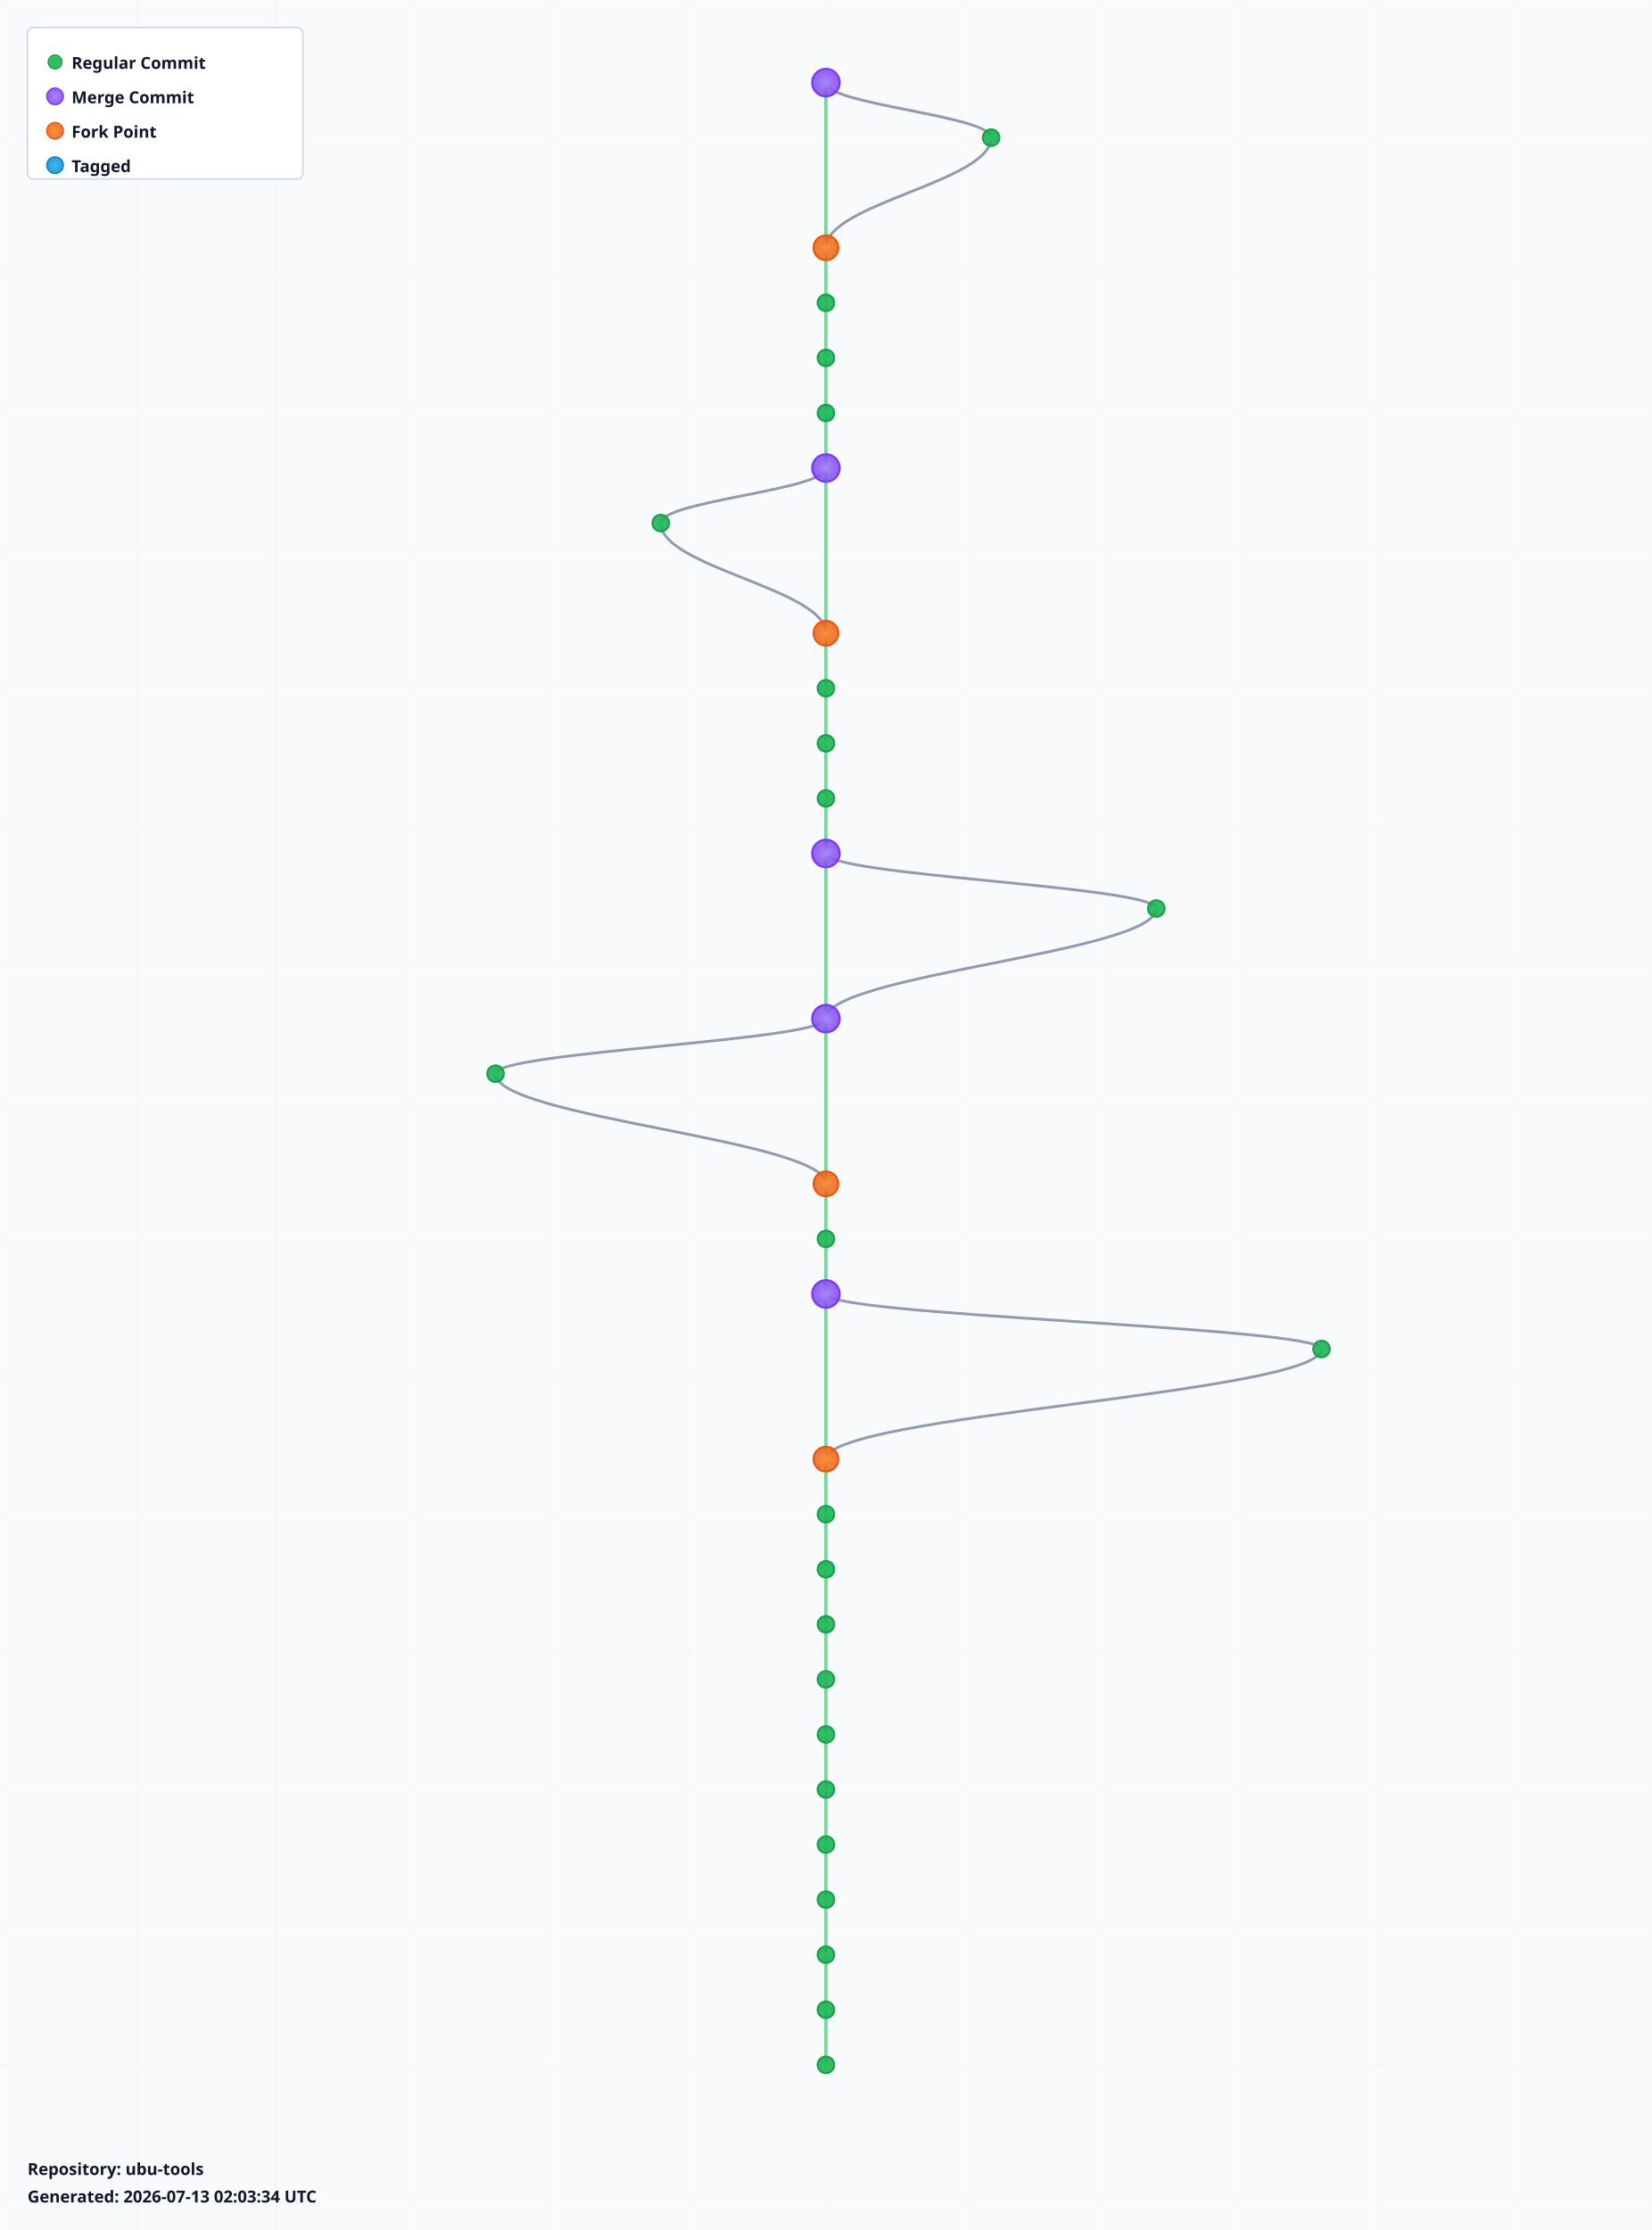
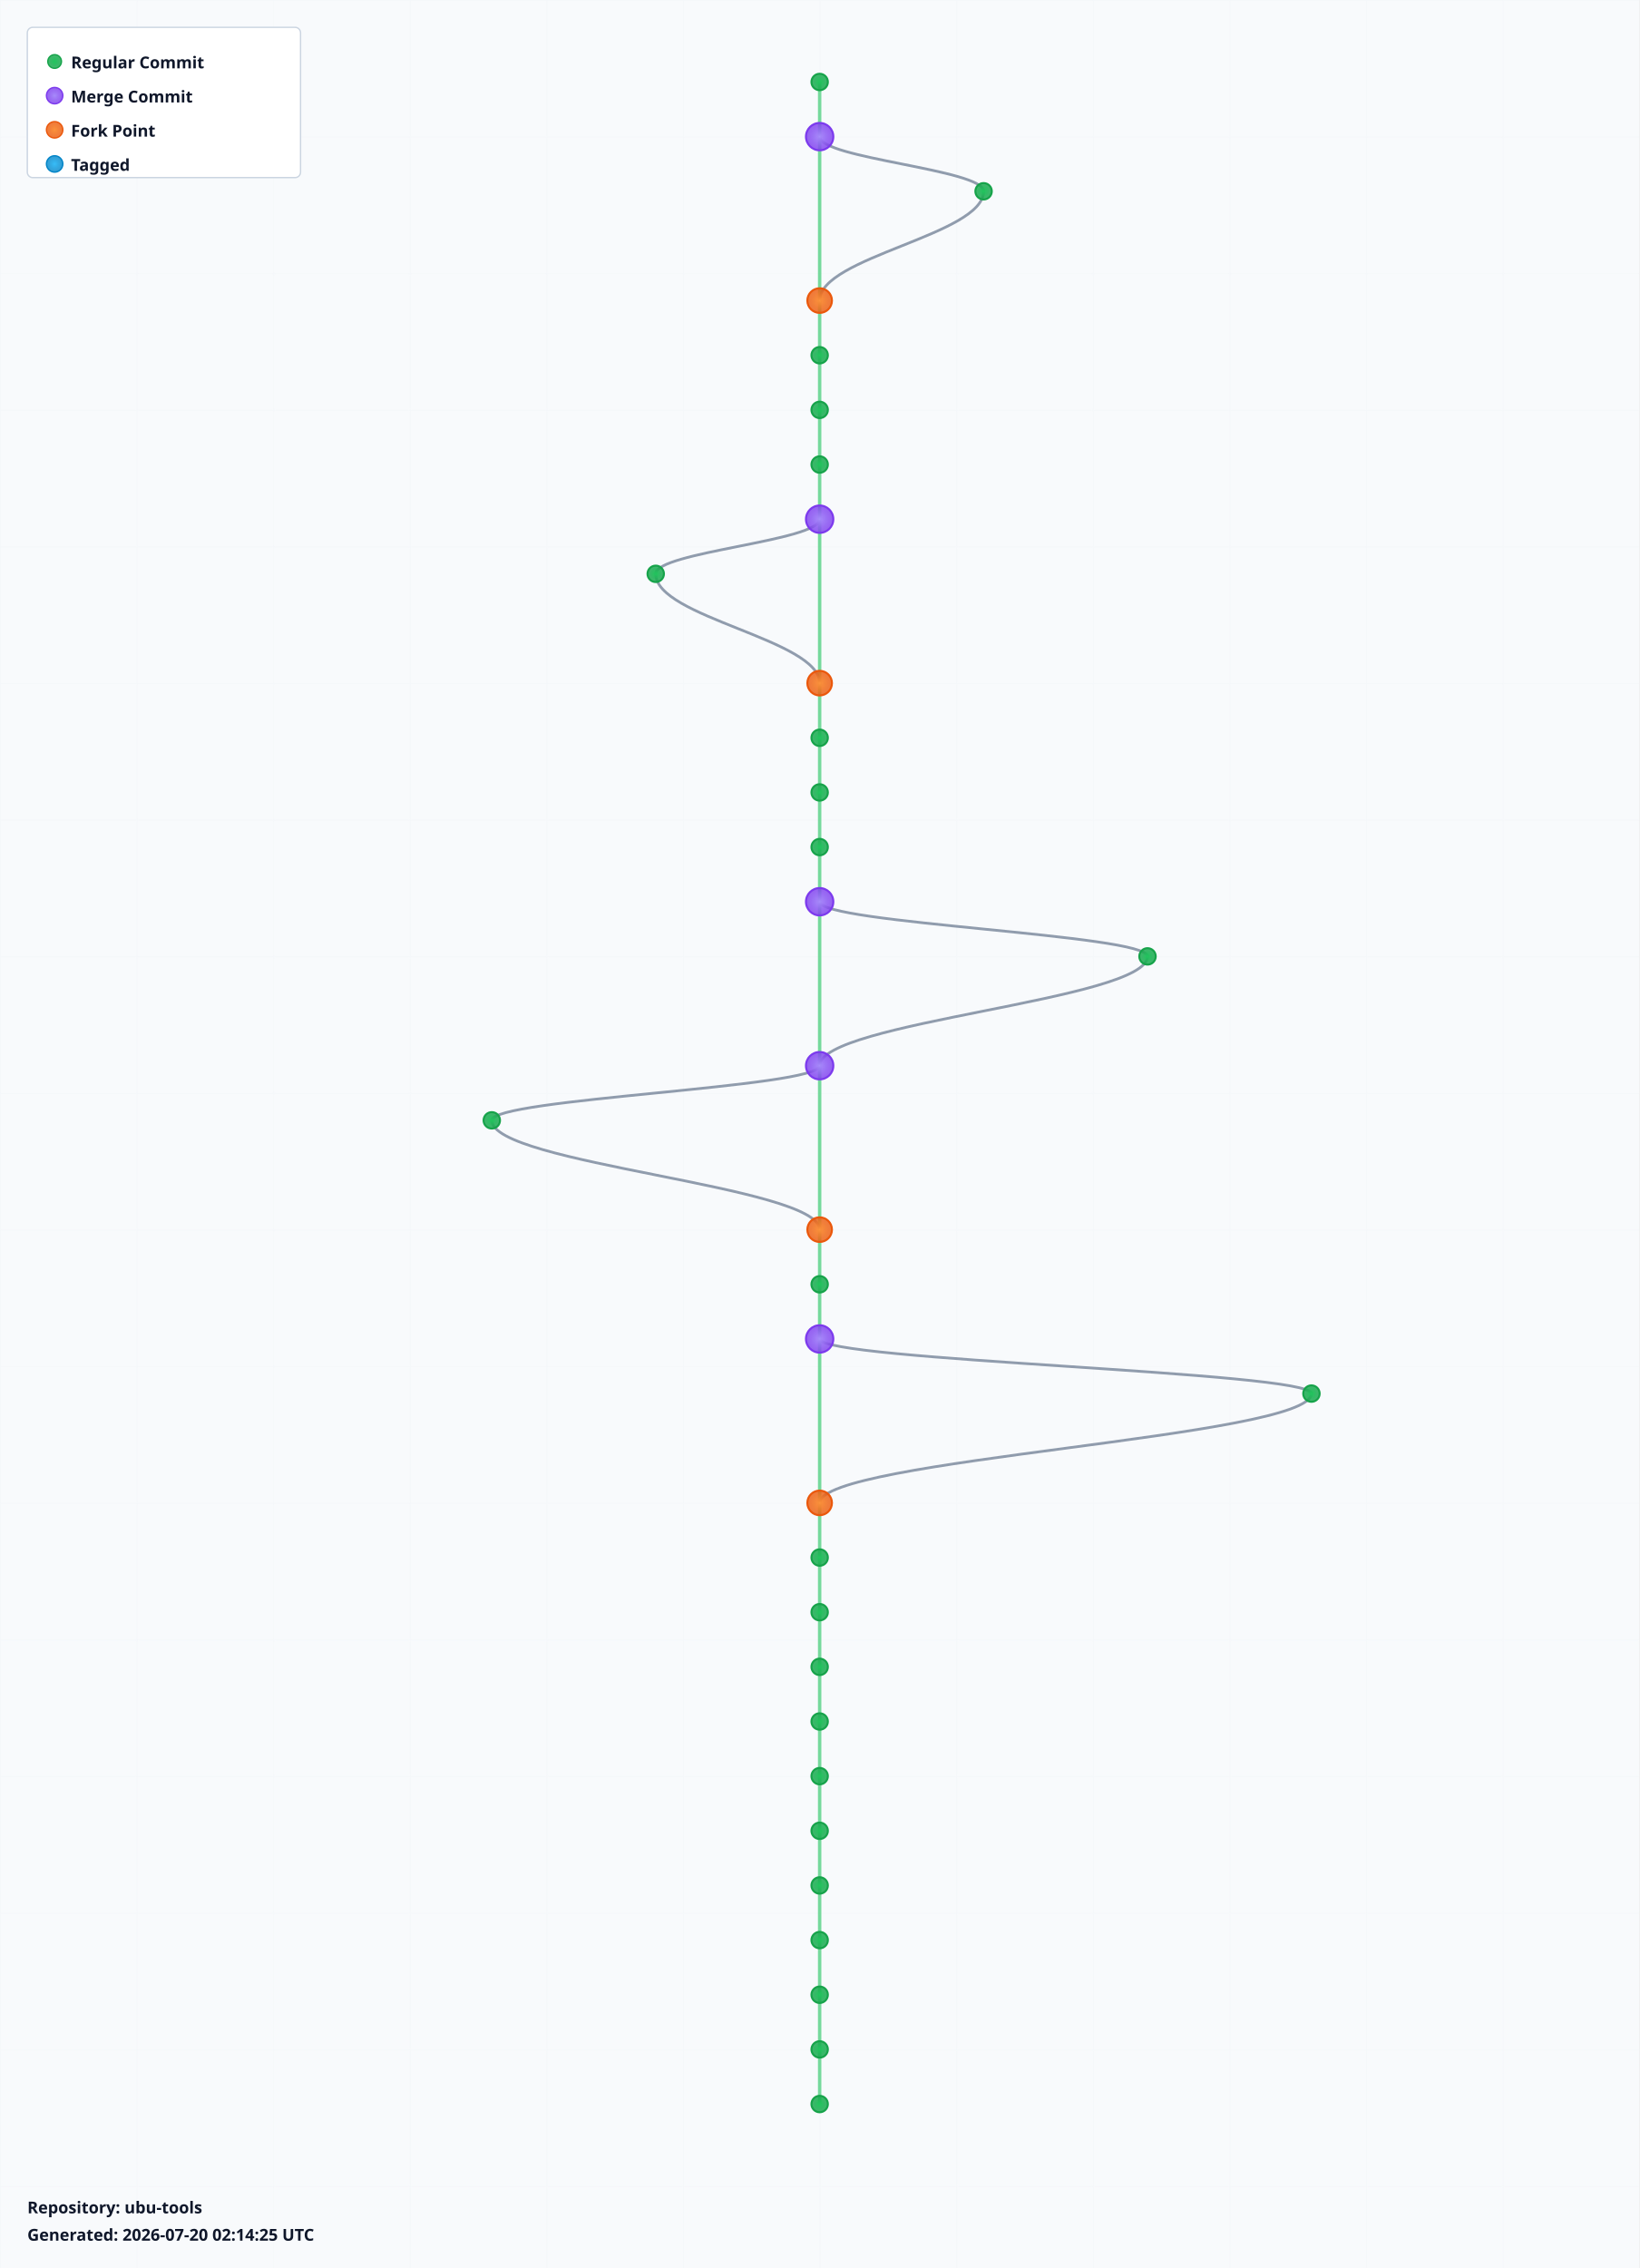
- <svg xmlns="http://www.w3.org/2000/svg" width="1200" height="1620" viewBox="0 0 1200 1620">
+ <svg xmlns="http://www.w3.org/2000/svg" width="1200" height="1660" viewBox="0 0 1200 1660">
  <defs>
    <radialGradient id="leafGradient">
      <stop offset="0%" style="stop-color:#22c55e;stop-opacity:1" />
      <stop offset="100%" style="stop-color:#16a34a;stop-opacity:0.8" />
    </radialGradient>
    <radialGradient id="mergeGradient">
      <stop offset="0%" style="stop-color:#a78bfa;stop-opacity:1" />
      <stop offset="100%" style="stop-color:#7c3aed;stop-opacity:0.8" />
    </radialGradient>
    <radialGradient id="forkGradient">
      <stop offset="0%" style="stop-color:#fb923c;stop-opacity:1" />
      <stop offset="100%" style="stop-color:#ea580c;stop-opacity:0.8" />
    </radialGradient>
    <radialGradient id="tagGradient">
      <stop offset="0%" style="stop-color:#38bdf8;stop-opacity:1" />
      <stop offset="100%" style="stop-color:#0284c7;stop-opacity:0.8" />
    </radialGradient>
    <style>
      .branch-line { stroke: #64748b; stroke-width: 2; fill: none; opacity: 0.7; }
      .trunk-line { stroke: #22c55e; stroke-width: 2.5; fill: none; opacity: 0.6; }
      .commit-leaf { cursor: pointer; }
      .commit-leaf:hover { filter: brightness(1.5); }
      .branch-label { font-family: sans-serif; font-size: 12px; font-weight: bold; fill: #0f172a; }
    </style>
  </defs>
-   <rect width="1200" height="1620" fill="#f8fafc" />
+   <rect width="1200" height="1660" fill="#f8fafc" />
  <defs>
    <pattern id="grid" width="100" height="100" patternUnits="userSpaceOnUse">
      <path d="M 100 0 L 0 0 0 100" fill="none" stroke="#e2e8f0" stroke-width="0.5" opacity="0.3" />
    </pattern>
  </defs>
-   <rect width="1200" height="1620" fill="url(#grid)" />
+   <rect width="1200" height="1660" fill="url(#grid)" />
  <g id="branches">
-     <line class="trunk-line" x1="600" y1="60" x2="600" y2="180" />
-     <path class="branch-line" d="M 600 60 C 600 76, 720 84, 720 100" />
-     <path class="branch-line" d="M 720 100 C 720 132, 600 148, 600 180" />
-     <line class="trunk-line" x1="600" y1="180" x2="600" y2="220" />
+     <line class="trunk-line" x1="600" y1="60" x2="600" y2="100" />
+     <line class="trunk-line" x1="600" y1="100" x2="600" y2="220" />
+     <path class="branch-line" d="M 600 100 C 600 116, 720 124, 720 140" />
+     <path class="branch-line" d="M 720 140 C 720 172, 600 188, 600 220" />
    <line class="trunk-line" x1="600" y1="220" x2="600" y2="260" />
    <line class="trunk-line" x1="600" y1="260" x2="600" y2="300" />
    <line class="trunk-line" x1="600" y1="300" x2="600" y2="340" />
-     <line class="trunk-line" x1="600" y1="340" x2="600" y2="460" />
-     <path class="branch-line" d="M 600 340 C 600 356, 480 364, 480 380" />
-     <path class="branch-line" d="M 480 380 C 480 412, 600 428, 600 460" />
-     <line class="trunk-line" x1="600" y1="460" x2="600" y2="500" />
+     <line class="trunk-line" x1="600" y1="340" x2="600" y2="380" />
+     <line class="trunk-line" x1="600" y1="380" x2="600" y2="500" />
+     <path class="branch-line" d="M 600 380 C 600 396, 480 404, 480 420" />
+     <path class="branch-line" d="M 480 420 C 480 452, 600 468, 600 500" />
    <line class="trunk-line" x1="600" y1="500" x2="600" y2="540" />
    <line class="trunk-line" x1="600" y1="540" x2="600" y2="580" />
    <line class="trunk-line" x1="600" y1="580" x2="600" y2="620" />
-     <line class="trunk-line" x1="600" y1="620" x2="600" y2="740" />
-     <path class="branch-line" d="M 600 620 C 600 636, 840 644, 840 660" />
-     <path class="branch-line" d="M 840 660 C 840 692, 600 708, 600 740" />
-     <line class="trunk-line" x1="600" y1="740" x2="600" y2="860" />
-     <path class="branch-line" d="M 600 740 C 600 756, 360 764, 360 780" />
-     <path class="branch-line" d="M 360 780 C 360 812, 600 828, 600 860" />
-     <line class="trunk-line" x1="600" y1="860" x2="600" y2="900" />
+     <line class="trunk-line" x1="600" y1="620" x2="600" y2="660" />
+     <line class="trunk-line" x1="600" y1="660" x2="600" y2="780" />
+     <path class="branch-line" d="M 600 660 C 600 676, 840 684, 840 700" />
+     <path class="branch-line" d="M 840 700 C 840 732, 600 748, 600 780" />
+     <line class="trunk-line" x1="600" y1="780" x2="600" y2="900" />
+     <path class="branch-line" d="M 600 780 C 600 796, 360 804, 360 820" />
+     <path class="branch-line" d="M 360 820 C 360 852, 600 868, 600 900" />
    <line class="trunk-line" x1="600" y1="900" x2="600" y2="940" />
-     <line class="trunk-line" x1="600" y1="940" x2="600" y2="1060" />
-     <path class="branch-line" d="M 600 940 C 600 956, 960 964, 960 980" />
-     <path class="branch-line" d="M 960 980 C 960 1012, 600 1028, 600 1060" />
-     <line class="trunk-line" x1="600" y1="1060" x2="600" y2="1100" />
+     <line class="trunk-line" x1="600" y1="940" x2="600" y2="980" />
+     <line class="trunk-line" x1="600" y1="980" x2="600" y2="1100" />
+     <path class="branch-line" d="M 600 980 C 600 996, 960 1004, 960 1020" />
+     <path class="branch-line" d="M 960 1020 C 960 1052, 600 1068, 600 1100" />
    <line class="trunk-line" x1="600" y1="1100" x2="600" y2="1140" />
    <line class="trunk-line" x1="600" y1="1140" x2="600" y2="1180" />
    <line class="trunk-line" x1="600" y1="1180" x2="600" y2="1220" />
    <line class="trunk-line" x1="600" y1="1220" x2="600" y2="1260" />
    <line class="trunk-line" x1="600" y1="1260" x2="600" y2="1300" />
    <line class="trunk-line" x1="600" y1="1300" x2="600" y2="1340" />
    <line class="trunk-line" x1="600" y1="1340" x2="600" y2="1380" />
    <line class="trunk-line" x1="600" y1="1380" x2="600" y2="1420" />
    <line class="trunk-line" x1="600" y1="1420" x2="600" y2="1460" />
    <line class="trunk-line" x1="600" y1="1460" x2="600" y2="1500" />
+     <line class="trunk-line" x1="600" y1="1500" x2="600" y2="1540" />
  </g>
  <g id="commits">
-     <circle class="commit-leaf" cx="600" cy="60" r="10" fill="url(#mergeGradient)" stroke="#7c3aed" stroke-width="1.5" />
-     <circle class="commit-leaf" cx="720" cy="100" r="6" fill="url(#leafGradient)" stroke="#16a34a" stroke-width="1.5" />
-     <circle class="commit-leaf" cx="600" cy="180" r="9" fill="url(#forkGradient)" stroke="#ea580c" stroke-width="1.5" />
-     <circle class="commit-leaf" cx="600" cy="220" r="6" fill="url(#leafGradient)" stroke="#16a34a" stroke-width="1.5" />
+     <circle class="commit-leaf" cx="600" cy="60" r="6" fill="url(#leafGradient)" stroke="#16a34a" stroke-width="1.5" />
+     <circle class="commit-leaf" cx="600" cy="100" r="10" fill="url(#mergeGradient)" stroke="#7c3aed" stroke-width="1.5" />
+     <circle class="commit-leaf" cx="720" cy="140" r="6" fill="url(#leafGradient)" stroke="#16a34a" stroke-width="1.5" />
+     <circle class="commit-leaf" cx="600" cy="220" r="9" fill="url(#forkGradient)" stroke="#ea580c" stroke-width="1.5" />
    <circle class="commit-leaf" cx="600" cy="260" r="6" fill="url(#leafGradient)" stroke="#16a34a" stroke-width="1.5" />
    <circle class="commit-leaf" cx="600" cy="300" r="6" fill="url(#leafGradient)" stroke="#16a34a" stroke-width="1.5" />
-     <circle class="commit-leaf" cx="600" cy="340" r="10" fill="url(#mergeGradient)" stroke="#7c3aed" stroke-width="1.5" />
-     <circle class="commit-leaf" cx="480" cy="380" r="6" fill="url(#leafGradient)" stroke="#16a34a" stroke-width="1.5" />
-     <circle class="commit-leaf" cx="600" cy="460" r="9" fill="url(#forkGradient)" stroke="#ea580c" stroke-width="1.5" />
-     <circle class="commit-leaf" cx="600" cy="500" r="6" fill="url(#leafGradient)" stroke="#16a34a" stroke-width="1.5" />
+     <circle class="commit-leaf" cx="600" cy="340" r="6" fill="url(#leafGradient)" stroke="#16a34a" stroke-width="1.5" />
+     <circle class="commit-leaf" cx="600" cy="380" r="10" fill="url(#mergeGradient)" stroke="#7c3aed" stroke-width="1.5" />
+     <circle class="commit-leaf" cx="480" cy="420" r="6" fill="url(#leafGradient)" stroke="#16a34a" stroke-width="1.5" />
+     <circle class="commit-leaf" cx="600" cy="500" r="9" fill="url(#forkGradient)" stroke="#ea580c" stroke-width="1.5" />
    <circle class="commit-leaf" cx="600" cy="540" r="6" fill="url(#leafGradient)" stroke="#16a34a" stroke-width="1.5" />
    <circle class="commit-leaf" cx="600" cy="580" r="6" fill="url(#leafGradient)" stroke="#16a34a" stroke-width="1.5" />
-     <circle class="commit-leaf" cx="600" cy="620" r="10" fill="url(#mergeGradient)" stroke="#7c3aed" stroke-width="1.5" />
-     <circle class="commit-leaf" cx="840" cy="660" r="6" fill="url(#leafGradient)" stroke="#16a34a" stroke-width="1.5" />
-     <circle class="commit-leaf" cx="600" cy="740" r="10" fill="url(#mergeGradient)" stroke="#7c3aed" stroke-width="1.5" />
-     <circle class="commit-leaf" cx="360" cy="780" r="6" fill="url(#leafGradient)" stroke="#16a34a" stroke-width="1.5" />
-     <circle class="commit-leaf" cx="600" cy="860" r="9" fill="url(#forkGradient)" stroke="#ea580c" stroke-width="1.5" />
-     <circle class="commit-leaf" cx="600" cy="900" r="6" fill="url(#leafGradient)" stroke="#16a34a" stroke-width="1.5" />
-     <circle class="commit-leaf" cx="600" cy="940" r="10" fill="url(#mergeGradient)" stroke="#7c3aed" stroke-width="1.5" />
-     <circle class="commit-leaf" cx="960" cy="980" r="6" fill="url(#leafGradient)" stroke="#16a34a" stroke-width="1.5" />
-     <circle class="commit-leaf" cx="600" cy="1060" r="9" fill="url(#forkGradient)" stroke="#ea580c" stroke-width="1.5" />
-     <circle class="commit-leaf" cx="600" cy="1100" r="6" fill="url(#leafGradient)" stroke="#16a34a" stroke-width="1.5" />
+     <circle class="commit-leaf" cx="600" cy="620" r="6" fill="url(#leafGradient)" stroke="#16a34a" stroke-width="1.5" />
+     <circle class="commit-leaf" cx="600" cy="660" r="10" fill="url(#mergeGradient)" stroke="#7c3aed" stroke-width="1.5" />
+     <circle class="commit-leaf" cx="840" cy="700" r="6" fill="url(#leafGradient)" stroke="#16a34a" stroke-width="1.5" />
+     <circle class="commit-leaf" cx="600" cy="780" r="10" fill="url(#mergeGradient)" stroke="#7c3aed" stroke-width="1.5" />
+     <circle class="commit-leaf" cx="360" cy="820" r="6" fill="url(#leafGradient)" stroke="#16a34a" stroke-width="1.5" />
+     <circle class="commit-leaf" cx="600" cy="900" r="9" fill="url(#forkGradient)" stroke="#ea580c" stroke-width="1.5" />
+     <circle class="commit-leaf" cx="600" cy="940" r="6" fill="url(#leafGradient)" stroke="#16a34a" stroke-width="1.5" />
+     <circle class="commit-leaf" cx="600" cy="980" r="10" fill="url(#mergeGradient)" stroke="#7c3aed" stroke-width="1.5" />
+     <circle class="commit-leaf" cx="960" cy="1020" r="6" fill="url(#leafGradient)" stroke="#16a34a" stroke-width="1.5" />
+     <circle class="commit-leaf" cx="600" cy="1100" r="9" fill="url(#forkGradient)" stroke="#ea580c" stroke-width="1.5" />
    <circle class="commit-leaf" cx="600" cy="1140" r="6" fill="url(#leafGradient)" stroke="#16a34a" stroke-width="1.5" />
    <circle class="commit-leaf" cx="600" cy="1180" r="6" fill="url(#leafGradient)" stroke="#16a34a" stroke-width="1.5" />
    <circle class="commit-leaf" cx="600" cy="1220" r="6" fill="url(#leafGradient)" stroke="#16a34a" stroke-width="1.5" />
    <circle class="commit-leaf" cx="600" cy="1260" r="6" fill="url(#leafGradient)" stroke="#16a34a" stroke-width="1.5" />
    <circle class="commit-leaf" cx="600" cy="1300" r="6" fill="url(#leafGradient)" stroke="#16a34a" stroke-width="1.5" />
    <circle class="commit-leaf" cx="600" cy="1340" r="6" fill="url(#leafGradient)" stroke="#16a34a" stroke-width="1.5" />
    <circle class="commit-leaf" cx="600" cy="1380" r="6" fill="url(#leafGradient)" stroke="#16a34a" stroke-width="1.5" />
    <circle class="commit-leaf" cx="600" cy="1420" r="6" fill="url(#leafGradient)" stroke="#16a34a" stroke-width="1.5" />
    <circle class="commit-leaf" cx="600" cy="1460" r="6" fill="url(#leafGradient)" stroke="#16a34a" stroke-width="1.5" />
    <circle class="commit-leaf" cx="600" cy="1500" r="6" fill="url(#leafGradient)" stroke="#16a34a" stroke-width="1.5" />
+     <circle class="commit-leaf" cx="600" cy="1540" r="6" fill="url(#leafGradient)" stroke="#16a34a" stroke-width="1.5" />
  </g>
  <g id="legend" transform="translate(20, 20)">
    <rect width="200" height="110" fill="white" stroke="#cbd5e1" stroke-width="1" rx="4" />
    <circle cx="20" cy="25" r="5" fill="url(#leafGradient)" stroke="#16a34a" />
    <text x="32" y="30" class="branch-label" font-size="12">Regular Commit</text>
    <circle cx="20" cy="50" r="6" fill="url(#mergeGradient)" stroke="#7c3aed" />
    <text x="32" y="55" class="branch-label" font-size="12">Merge Commit</text>
    <circle cx="20" cy="75" r="6" fill="url(#forkGradient)" stroke="#ea580c" />
    <text x="32" y="80" class="branch-label" font-size="12">Fork Point</text>
    <circle cx="20" cy="100" r="6" fill="url(#tagGradient)" stroke="#0284c7" />
    <text x="32" y="105" class="branch-label" font-size="12">Tagged</text>
  </g>
-   <g id="info" transform="translate(20, 1580)">
+   <g id="info" transform="translate(20, 1620)">
    <text x="0" y="0" class="branch-label" font-size="12" fill="#666">
      Repository: ubu-tools
    </text>
    <text x="0" y="20" class="branch-label" font-size="10" fill="#999">
-       Generated: 2026-07-13 02:03:34 UTC
+       Generated: 2026-07-20 02:14:25 UTC
    </text>
  </g>
</svg>
